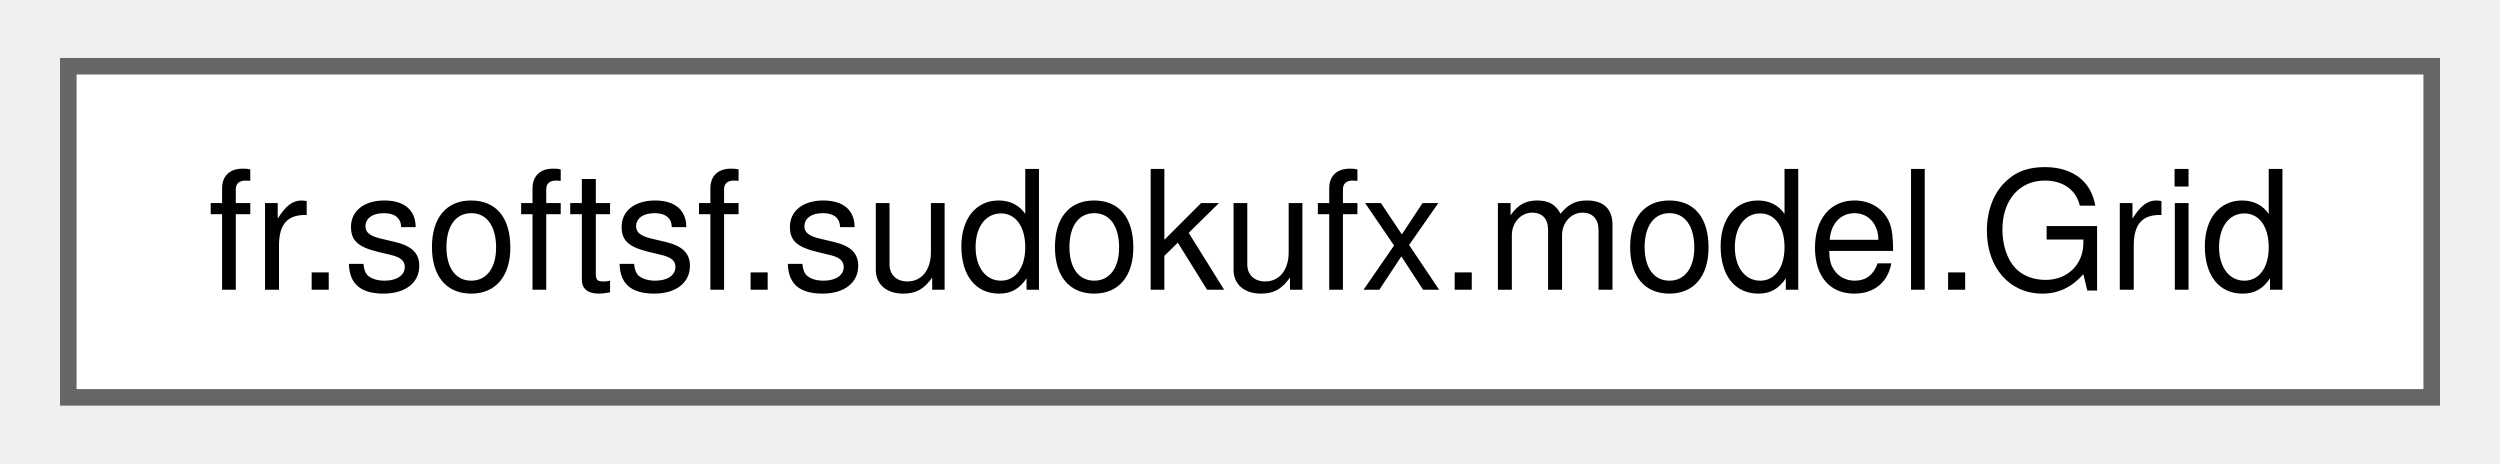
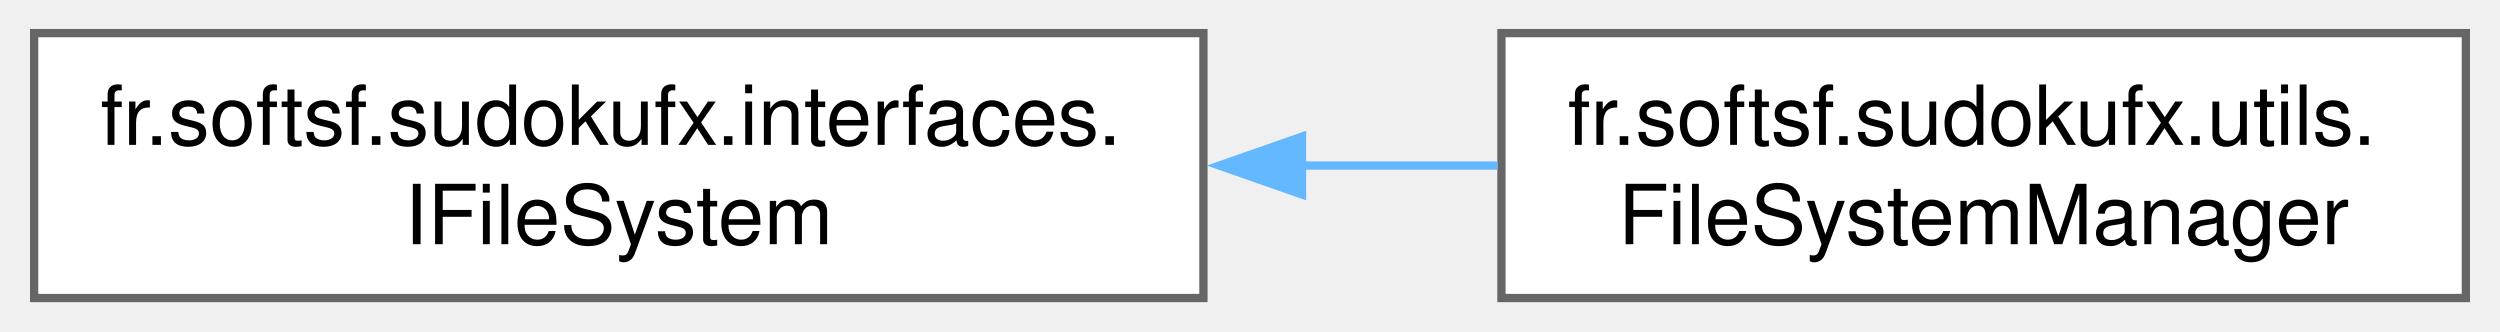
- <svg xmlns="http://www.w3.org/2000/svg" xmlns:xlink="http://www.w3.org/1999/xlink" width="151pt" height="28pt" viewBox="0.00 0.00 150.75 28.00">
-   <g id="graph0" class="graph" transform="scale(1 1) rotate(0) translate(4 24)">
+ <svg xmlns="http://www.w3.org/2000/svg" xmlns:xlink="http://www.w3.org/1999/xlink" width="302pt" height="40pt" viewBox="0.00 0.00 301.75 40.00">
+   <g id="graph0" class="graph" transform="scale(1 1) rotate(0) translate(4 36)">
    <g id="Node000000" class="node">
      <g id="a_Node000000">
-         <a xlink:href="classfr_1_1softsf_1_1sudokufx_1_1model_1_1_grid.html" target="_top" xlink:title=" ">
-           <polygon fill="white" stroke="#666666" points="142.75,-20 0,-20 0,0 142.75,0 142.75,-20" />
-           <text text-anchor="middle" x="71.38" y="-6.5" font-family="Helvetica,sans-Serif" font-size="10.00">fr.softsf.sudokufx.model.Grid</text>
+         <a xlink:href="interfacefr_1_1softsf_1_1sudokufx_1_1interfaces_1_1_i_file_system.html" target="_top" xlink:title="Interface defining a method to recursively deletes a folder and its contents.">
+           <polygon fill="white" stroke="#666666" points="141.25,-32 0,-32 0,0 141.25,0 141.25,-32" />
+           <text text-anchor="start" x="8" y="-18.5" font-family="Helvetica,sans-Serif" font-size="10.00">fr.softsf.sudokufx.interfaces.</text>
+           <text text-anchor="middle" x="70.62" y="-6.5" font-family="Helvetica,sans-Serif" font-size="10.00">IFileSystem</text>
+         </a>
+       </g>
+     </g>
+     <g id="Node000001" class="node">
+       <g id="a_Node000001">
+         <a xlink:href="classfr_1_1softsf_1_1sudokufx_1_1utils_1_1_file_system_manager.html" target="_top" xlink:title="Manages file system operations, particularly folder deletion.">
+           <polygon fill="white" stroke="#666666" points="293.75,-32 177.25,-32 177.25,0 293.75,0 293.75,-32" />
+           <text text-anchor="start" x="185.25" y="-18.5" font-family="Helvetica,sans-Serif" font-size="10.00">fr.softsf.sudokufx.utils.</text>
+           <text text-anchor="middle" x="235.5" y="-6.5" font-family="Helvetica,sans-Serif" font-size="10.00">FileSystemManager</text>
+         </a>
+       </g>
+     </g>
+     <g id="edge7_Node000000_Node000001" class="edge">
+       <g id="a_edge7_Node000000_Node000001">
+         <a xlink:title=" ">
+           <path fill="none" stroke="#63b8ff" d="M152.98,-16C161.02,-16 169.06,-16 176.79,-16" />
+           <polygon fill="#63b8ff" stroke="#63b8ff" points="153.16,-12.5 143.16,-16 153.16,-19.5 153.16,-12.5" />
        </a>
      </g>
    </g>
  </g>
</svg>
